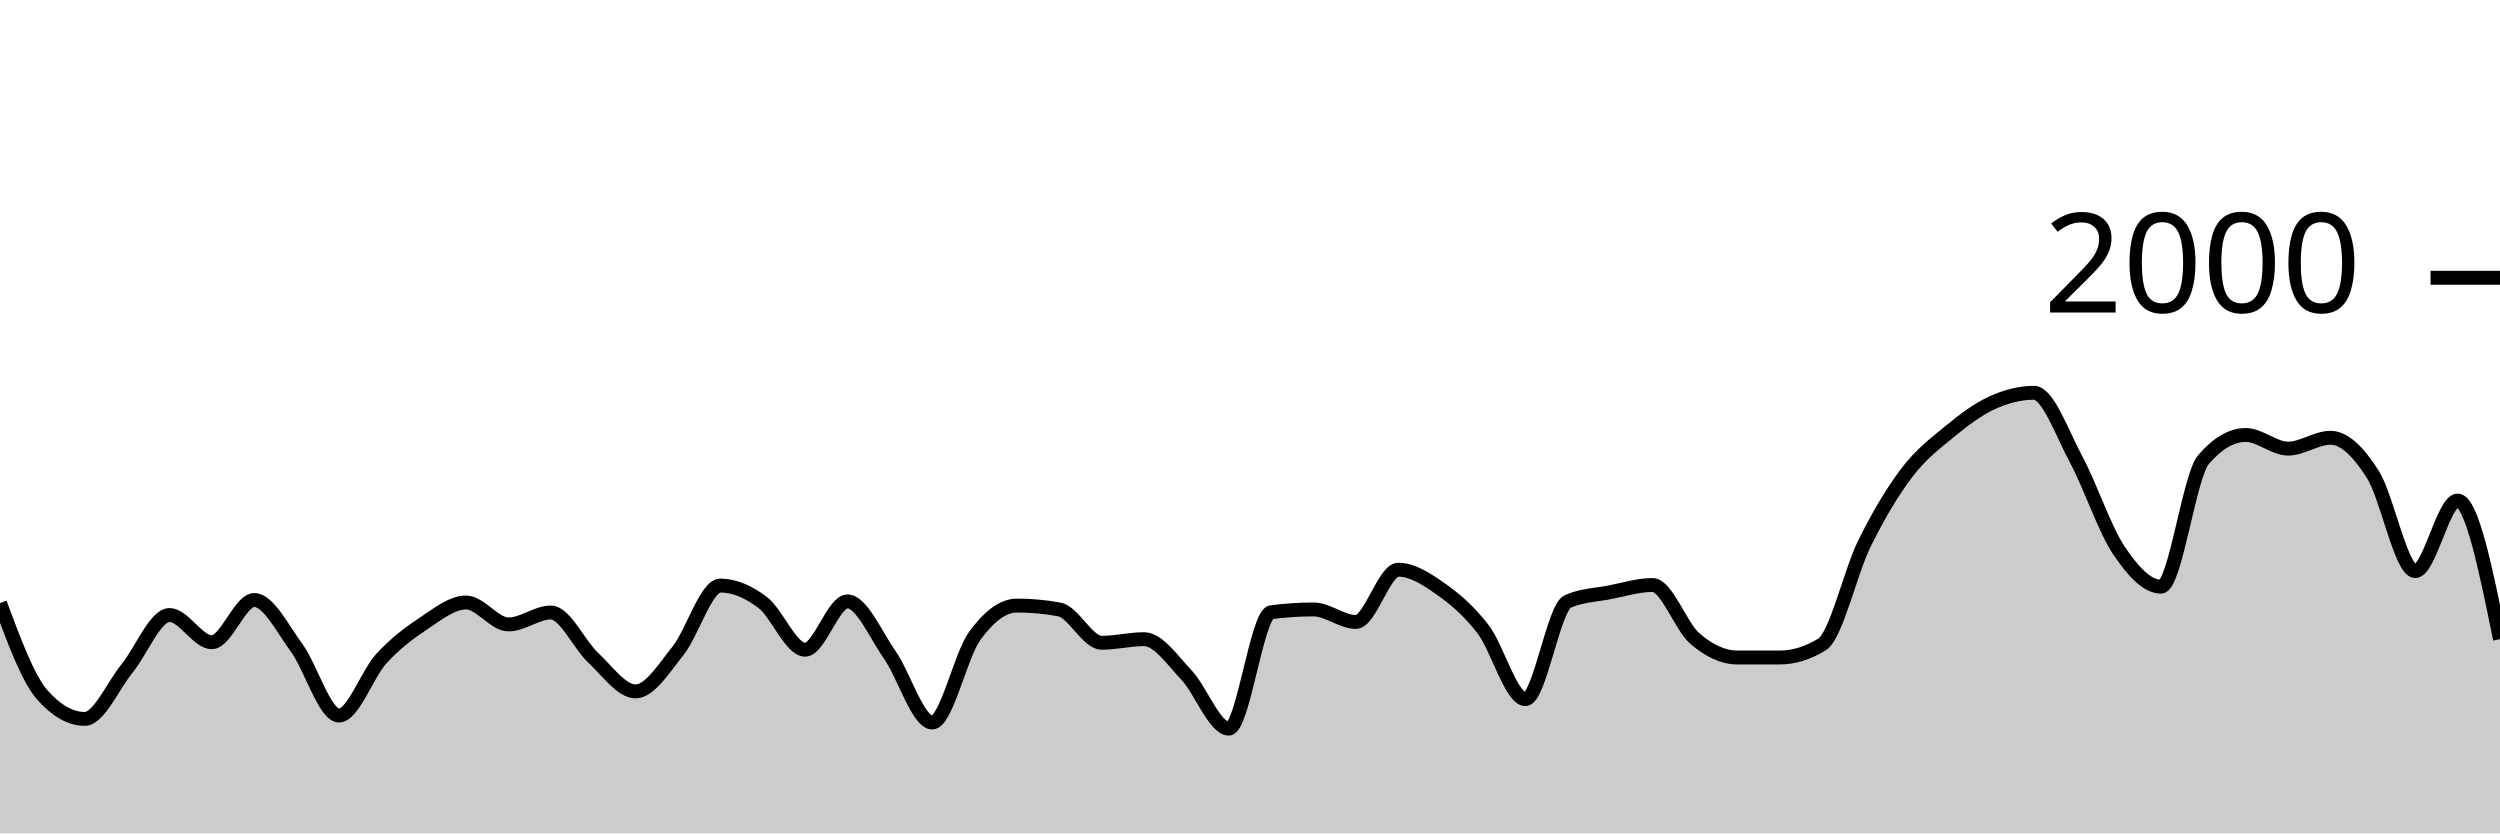
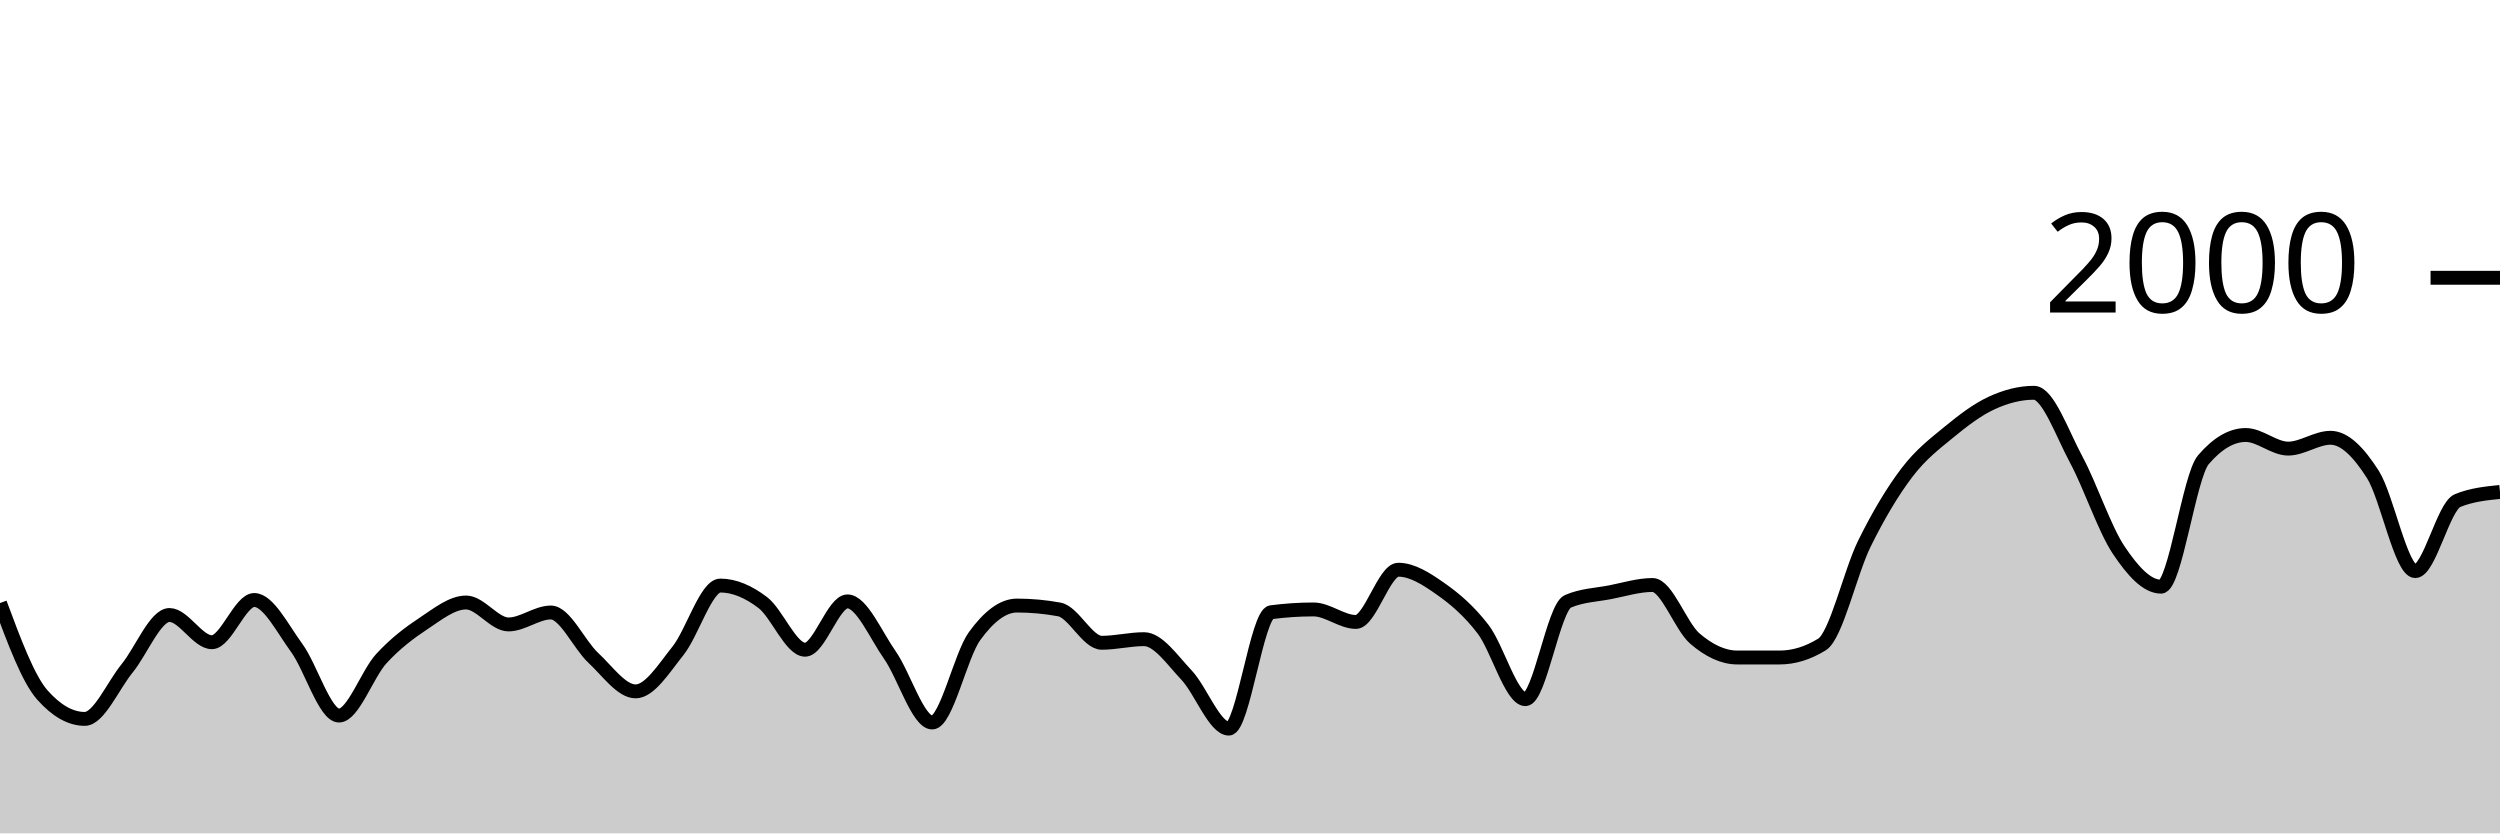
<svg xmlns="http://www.w3.org/2000/svg" viewBox="0 0 180 60">
  <g transform="translate(0,20)">
-     <path class="area" fill="rgba(0, 0, 0, 0.2)" d="M0,23.42C1.017,26.157,2.034,28.893,3.051,30.04C4.068,31.187,5.085,31.76,6.102,31.76C7.119,31.76,8.136,29.367,9.153,28.12C10.169,26.873,11.186,24.28,12.203,24.28C13.22,24.28,14.237,26.24,15.254,26.24C16.271,26.24,17.288,23.2,18.305,23.2C19.322,23.2,20.339,25.253,21.356,26.64C22.373,28.027,23.39,31.52,24.407,31.52C25.424,31.52,26.441,28.527,27.458,27.42C28.475,26.313,29.492,25.553,30.508,24.88C31.525,24.207,32.542,23.38,33.559,23.38C34.576,23.38,35.593,24.96,36.61,24.96C37.627,24.96,38.644,24.1,39.661,24.1C40.678,24.1,41.695,26.413,42.712,27.36C43.729,28.307,44.746,29.78,45.763,29.78C46.78,29.78,47.797,28.13,48.814,26.86C49.831,25.59,50.847,22.16,51.864,22.16C52.881,22.16,53.898,22.61,54.915,23.38C55.932,24.15,56.949,26.78,57.966,26.78C58.983,26.78,60,23.3,61.017,23.3C62.034,23.3,63.051,25.707,64.068,27.16C65.085,28.613,66.102,32.02,67.119,32.02C68.136,32.02,69.153,27.203,70.169,25.8C71.186,24.397,72.203,23.6,73.22,23.6C74.237,23.6,75.254,23.693,76.271,23.88C77.288,24.067,78.305,26.28,79.322,26.28C80.339,26.28,81.356,26.02,82.373,26.02C83.39,26.02,84.407,27.527,85.424,28.6C86.441,29.673,87.458,32.46,88.475,32.46C89.492,32.46,90.508,24.213,91.525,24.08C92.542,23.947,93.559,23.88,94.576,23.88C95.593,23.88,96.61,24.78,97.627,24.78C98.644,24.78,99.661,21.02,100.678,21.02C101.695,21.02,102.712,21.687,103.729,22.4C104.746,23.113,105.763,23.977,106.78,25.3C107.797,26.623,108.814,30.34,109.831,30.34C110.847,30.34,111.864,23.74,112.881,23.3C113.898,22.86,114.915,22.837,115.932,22.64C116.949,22.443,117.966,22.12,118.983,22.12C120,22.12,121.017,25.11,122.034,25.98C123.051,26.85,124.068,27.34,125.085,27.34C126.102,27.34,127.119,27.34,128.136,27.34C129.153,27.34,130.169,27.027,131.186,26.4C132.203,25.773,133.22,21.2,134.237,19.14C135.254,17.08,136.271,15.38,137.288,14.04C138.305,12.7,139.322,11.937,140.339,11.1C141.356,10.263,142.373,9.49,143.39,9.02C144.407,8.55,145.424,8.28,146.441,8.28C147.458,8.28,148.475,11.213,149.492,13.1C150.508,14.987,151.525,18.077,152.542,19.6C153.559,21.123,154.576,22.24,155.593,22.24C156.61,22.24,157.627,14.287,158.644,13.1C159.661,11.913,160.678,11.32,161.695,11.32C162.712,11.32,163.729,12.3,164.746,12.3C165.763,12.3,166.78,11.52,167.797,11.52C168.814,11.52,169.831,12.56,170.847,14.16C171.864,15.76,172.881,21.12,173.898,21.12C174.915,21.12,175.932,16.04,176.949,16.04C177.966,16.04,178.983,21.03,180,26.02L180,40C178.983,40,177.966,40,176.949,40C175.932,40,174.915,40,173.898,40C172.881,40,171.864,40,170.847,40C169.831,40,168.814,40,167.797,40C166.78,40,165.763,40,164.746,40C163.729,40,162.712,40,161.695,40C160.678,40,159.661,40,158.644,40C157.627,40,156.61,40,155.593,40C154.576,40,153.559,40,152.542,40C151.525,40,150.508,40,149.492,40C148.475,40,147.458,40,146.441,40C145.424,40,144.407,40,143.39,40C142.373,40,141.356,40,140.339,40C139.322,40,138.305,40,137.288,40C136.271,40,135.254,40,134.237,40C133.22,40,132.203,40,131.186,40C130.169,40,129.153,40,128.136,40C127.119,40,126.102,40,125.085,40C124.068,40,123.051,40,122.034,40C121.017,40,120,40,118.983,40C117.966,40,116.949,40,115.932,40C114.915,40,113.898,40,112.881,40C111.864,40,110.847,40,109.831,40C108.814,40,107.797,40,106.78,40C105.763,40,104.746,40,103.729,40C102.712,40,101.695,40,100.678,40C99.661,40,98.644,40,97.627,40C96.61,40,95.593,40,94.576,40C93.559,40,92.542,40,91.525,40C90.508,40,89.492,40,88.475,40C87.458,40,86.441,40,85.424,40C84.407,40,83.39,40,82.373,40C81.356,40,80.339,40,79.322,40C78.305,40,77.288,40,76.271,40C75.254,40,74.237,40,73.22,40C72.203,40,71.186,40,70.169,40C69.153,40,68.136,40,67.119,40C66.102,40,65.085,40,64.068,40C63.051,40,62.034,40,61.017,40C60,40,58.983,40,57.966,40C56.949,40,55.932,40,54.915,40C53.898,40,52.881,40,51.864,40C50.847,40,49.831,40,48.814,40C47.797,40,46.78,40,45.763,40C44.746,40,43.729,40,42.712,40C41.695,40,40.678,40,39.661,40C38.644,40,37.627,40,36.61,40C35.593,40,34.576,40,33.559,40C32.542,40,31.525,40,30.508,40C29.492,40,28.475,40,27.458,40C26.441,40,25.424,40,24.407,40C23.39,40,22.373,40,21.356,40C20.339,40,19.322,40,18.305,40C17.288,40,16.271,40,15.254,40C14.237,40,13.22,40,12.203,40C11.186,40,10.169,40,9.153,40C8.136,40,7.119,40,6.102,40C5.085,40,4.068,40,3.051,40C2.034,40,1.017,40,0,40Z" />
-     <path class="line" stroke="black" fill="none" d="M0,23.42C1.017,26.157,2.034,28.893,3.051,30.04C4.068,31.187,5.085,31.76,6.102,31.76C7.119,31.76,8.136,29.367,9.153,28.12C10.169,26.873,11.186,24.28,12.203,24.28C13.22,24.28,14.237,26.24,15.254,26.24C16.271,26.24,17.288,23.2,18.305,23.2C19.322,23.2,20.339,25.253,21.356,26.64C22.373,28.027,23.39,31.52,24.407,31.52C25.424,31.52,26.441,28.527,27.458,27.42C28.475,26.313,29.492,25.553,30.508,24.88C31.525,24.207,32.542,23.38,33.559,23.38C34.576,23.38,35.593,24.96,36.61,24.96C37.627,24.96,38.644,24.1,39.661,24.1C40.678,24.1,41.695,26.413,42.712,27.36C43.729,28.307,44.746,29.78,45.763,29.78C46.78,29.78,47.797,28.13,48.814,26.86C49.831,25.59,50.847,22.16,51.864,22.16C52.881,22.16,53.898,22.61,54.915,23.38C55.932,24.15,56.949,26.78,57.966,26.78C58.983,26.78,60,23.3,61.017,23.3C62.034,23.3,63.051,25.707,64.068,27.16C65.085,28.613,66.102,32.02,67.119,32.02C68.136,32.02,69.153,27.203,70.169,25.8C71.186,24.397,72.203,23.6,73.22,23.6C74.237,23.6,75.254,23.693,76.271,23.88C77.288,24.067,78.305,26.28,79.322,26.28C80.339,26.28,81.356,26.02,82.373,26.02C83.39,26.02,84.407,27.527,85.424,28.6C86.441,29.673,87.458,32.46,88.475,32.46C89.492,32.46,90.508,24.213,91.525,24.08C92.542,23.947,93.559,23.88,94.576,23.88C95.593,23.88,96.61,24.78,97.627,24.78C98.644,24.78,99.661,21.02,100.678,21.02C101.695,21.02,102.712,21.687,103.729,22.4C104.746,23.113,105.763,23.977,106.78,25.3C107.797,26.623,108.814,30.34,109.831,30.34C110.847,30.34,111.864,23.74,112.881,23.3C113.898,22.86,114.915,22.837,115.932,22.64C116.949,22.443,117.966,22.12,118.983,22.12C120,22.12,121.017,25.11,122.034,25.98C123.051,26.85,124.068,27.34,125.085,27.34C126.102,27.34,127.119,27.34,128.136,27.34C129.153,27.34,130.169,27.027,131.186,26.4C132.203,25.773,133.22,21.2,134.237,19.14C135.254,17.08,136.271,15.38,137.288,14.04C138.305,12.7,139.322,11.937,140.339,11.1C141.356,10.263,142.373,9.49,143.39,9.02C144.407,8.55,145.424,8.28,146.441,8.28C147.458,8.28,148.475,11.213,149.492,13.1C150.508,14.987,151.525,18.077,152.542,19.6C153.559,21.123,154.576,22.24,155.593,22.24C156.61,22.24,157.627,14.287,158.644,13.1C159.661,11.913,160.678,11.32,161.695,11.32C162.712,11.32,163.729,12.3,164.746,12.3C165.763,12.3,166.78,11.52,167.797,11.52C168.814,11.52,169.831,12.56,170.847,14.16C171.864,15.76,172.881,21.12,173.898,21.12C174.915,21.12,175.932,16.04,176.949,16.04C177.966,16.04,178.983,21.03,180,26.02" />
+     <path class="area" fill="rgba(0, 0, 0, 0.2)" d="M0,23.42C1.017,26.157,2.034,28.893,3.051,30.04C4.068,31.187,5.085,31.76,6.102,31.76C7.119,31.76,8.136,29.367,9.153,28.12C10.169,26.873,11.186,24.28,12.203,24.28C13.22,24.28,14.237,26.24,15.254,26.24C16.271,26.24,17.288,23.2,18.305,23.2C19.322,23.2,20.339,25.253,21.356,26.64C22.373,28.027,23.39,31.52,24.407,31.52C25.424,31.52,26.441,28.527,27.458,27.42C28.475,26.313,29.492,25.553,30.508,24.88C31.525,24.207,32.542,23.38,33.559,23.38C34.576,23.38,35.593,24.96,36.61,24.96C37.627,24.96,38.644,24.1,39.661,24.1C40.678,24.1,41.695,26.413,42.712,27.36C43.729,28.307,44.746,29.78,45.763,29.78C46.78,29.78,47.797,28.13,48.814,26.86C49.831,25.59,50.847,22.16,51.864,22.16C52.881,22.16,53.898,22.61,54.915,23.38C55.932,24.15,56.949,26.78,57.966,26.78C58.983,26.78,60,23.3,61.017,23.3C62.034,23.3,63.051,25.707,64.068,27.16C65.085,28.613,66.102,32.02,67.119,32.02C68.136,32.02,69.153,27.203,70.169,25.8C71.186,24.397,72.203,23.6,73.22,23.6C74.237,23.6,75.254,23.693,76.271,23.88C77.288,24.067,78.305,26.28,79.322,26.28C80.339,26.28,81.356,26.02,82.373,26.02C83.39,26.02,84.407,27.527,85.424,28.6C86.441,29.673,87.458,32.46,88.475,32.46C89.492,32.46,90.508,24.213,91.525,24.08C92.542,23.947,93.559,23.88,94.576,23.88C95.593,23.88,96.61,24.78,97.627,24.78C98.644,24.78,99.661,21.02,100.678,21.02C101.695,21.02,102.712,21.687,103.729,22.4C104.746,23.113,105.763,23.977,106.78,25.3C107.797,26.623,108.814,30.34,109.831,30.34C110.847,30.34,111.864,23.74,112.881,23.3C113.898,22.86,114.915,22.837,115.932,22.64C116.949,22.443,117.966,22.12,118.983,22.12C120,22.12,121.017,25.11,122.034,25.98C123.051,26.85,124.068,27.34,125.085,27.34C126.102,27.34,127.119,27.34,128.136,27.34C129.153,27.34,130.169,27.027,131.186,26.4C132.203,25.773,133.22,21.2,134.237,19.14C135.254,17.08,136.271,15.38,137.288,14.04C138.305,12.7,139.322,11.937,140.339,11.1C141.356,10.263,142.373,9.49,143.39,9.02C144.407,8.55,145.424,8.28,146.441,8.28C147.458,8.28,148.475,11.213,149.492,13.1C150.508,14.987,151.525,18.077,152.542,19.6C153.559,21.123,154.576,22.24,155.593,22.24C156.61,22.24,157.627,14.287,158.644,13.1C159.661,11.913,160.678,11.32,161.695,11.32C162.712,11.32,163.729,12.3,164.746,12.3C165.763,12.3,166.78,11.52,167.797,11.52C168.814,11.52,169.831,12.56,170.847,14.16C171.864,15.76,172.881,21.12,173.898,21.12C174.915,21.12,175.932,16.453,176.949,16.04C177.966,15.627,178.983,15.523,180,15.42L180,40C178.983,40,177.966,40,176.949,40C175.932,40,174.915,40,173.898,40C172.881,40,171.864,40,170.847,40C169.831,40,168.814,40,167.797,40C166.78,40,165.763,40,164.746,40C163.729,40,162.712,40,161.695,40C160.678,40,159.661,40,158.644,40C157.627,40,156.61,40,155.593,40C154.576,40,153.559,40,152.542,40C151.525,40,150.508,40,149.492,40C148.475,40,147.458,40,146.441,40C145.424,40,144.407,40,143.39,40C142.373,40,141.356,40,140.339,40C139.322,40,138.305,40,137.288,40C136.271,40,135.254,40,134.237,40C133.22,40,132.203,40,131.186,40C130.169,40,129.153,40,128.136,40C127.119,40,126.102,40,125.085,40C124.068,40,123.051,40,122.034,40C121.017,40,120,40,118.983,40C117.966,40,116.949,40,115.932,40C114.915,40,113.898,40,112.881,40C111.864,40,110.847,40,109.831,40C108.814,40,107.797,40,106.78,40C105.763,40,104.746,40,103.729,40C102.712,40,101.695,40,100.678,40C99.661,40,98.644,40,97.627,40C96.61,40,95.593,40,94.576,40C93.559,40,92.542,40,91.525,40C90.508,40,89.492,40,88.475,40C87.458,40,86.441,40,85.424,40C84.407,40,83.39,40,82.373,40C81.356,40,80.339,40,79.322,40C78.305,40,77.288,40,76.271,40C75.254,40,74.237,40,73.22,40C72.203,40,71.186,40,70.169,40C69.153,40,68.136,40,67.119,40C66.102,40,65.085,40,64.068,40C63.051,40,62.034,40,61.017,40C60,40,58.983,40,57.966,40C56.949,40,55.932,40,54.915,40C53.898,40,52.881,40,51.864,40C50.847,40,49.831,40,48.814,40C47.797,40,46.78,40,45.763,40C44.746,40,43.729,40,42.712,40C41.695,40,40.678,40,39.661,40C38.644,40,37.627,40,36.61,40C35.593,40,34.576,40,33.559,40C32.542,40,31.525,40,30.508,40C29.492,40,28.475,40,27.458,40C26.441,40,25.424,40,24.407,40C23.39,40,22.373,40,21.356,40C20.339,40,19.322,40,18.305,40C17.288,40,16.271,40,15.254,40C14.237,40,13.22,40,12.203,40C11.186,40,10.169,40,9.153,40C8.136,40,7.119,40,6.102,40C5.085,40,4.068,40,3.051,40C2.034,40,1.017,40,0,40Z" />
+     <path class="line" stroke="black" fill="none" d="M0,23.42C1.017,26.157,2.034,28.893,3.051,30.04C4.068,31.187,5.085,31.76,6.102,31.76C7.119,31.76,8.136,29.367,9.153,28.12C10.169,26.873,11.186,24.28,12.203,24.28C13.22,24.28,14.237,26.24,15.254,26.24C16.271,26.24,17.288,23.2,18.305,23.2C19.322,23.2,20.339,25.253,21.356,26.64C22.373,28.027,23.39,31.52,24.407,31.52C25.424,31.52,26.441,28.527,27.458,27.42C28.475,26.313,29.492,25.553,30.508,24.88C31.525,24.207,32.542,23.38,33.559,23.38C34.576,23.38,35.593,24.96,36.61,24.96C37.627,24.96,38.644,24.1,39.661,24.1C40.678,24.1,41.695,26.413,42.712,27.36C43.729,28.307,44.746,29.78,45.763,29.78C46.78,29.78,47.797,28.13,48.814,26.86C49.831,25.59,50.847,22.16,51.864,22.16C52.881,22.16,53.898,22.61,54.915,23.38C55.932,24.15,56.949,26.78,57.966,26.78C58.983,26.78,60,23.3,61.017,23.3C62.034,23.3,63.051,25.707,64.068,27.16C65.085,28.613,66.102,32.02,67.119,32.02C68.136,32.02,69.153,27.203,70.169,25.8C71.186,24.397,72.203,23.6,73.22,23.6C74.237,23.6,75.254,23.693,76.271,23.88C77.288,24.067,78.305,26.28,79.322,26.28C80.339,26.28,81.356,26.02,82.373,26.02C83.39,26.02,84.407,27.527,85.424,28.6C86.441,29.673,87.458,32.46,88.475,32.46C89.492,32.46,90.508,24.213,91.525,24.08C92.542,23.947,93.559,23.88,94.576,23.88C95.593,23.88,96.61,24.78,97.627,24.78C98.644,24.78,99.661,21.02,100.678,21.02C101.695,21.02,102.712,21.687,103.729,22.4C104.746,23.113,105.763,23.977,106.78,25.3C107.797,26.623,108.814,30.34,109.831,30.34C110.847,30.34,111.864,23.74,112.881,23.3C113.898,22.86,114.915,22.837,115.932,22.64C116.949,22.443,117.966,22.12,118.983,22.12C120,22.12,121.017,25.11,122.034,25.98C123.051,26.85,124.068,27.34,125.085,27.34C126.102,27.34,127.119,27.34,128.136,27.34C129.153,27.34,130.169,27.027,131.186,26.4C132.203,25.773,133.22,21.2,134.237,19.14C135.254,17.08,136.271,15.38,137.288,14.04C138.305,12.7,139.322,11.937,140.339,11.1C141.356,10.263,142.373,9.49,143.39,9.02C144.407,8.55,145.424,8.28,146.441,8.28C147.458,8.28,148.475,11.213,149.492,13.1C150.508,14.987,151.525,18.077,152.542,19.6C153.559,21.123,154.576,22.24,155.593,22.24C156.61,22.24,157.627,14.287,158.644,13.1C159.661,11.913,160.678,11.32,161.695,11.32C162.712,11.32,163.729,12.3,164.746,12.3C165.763,12.3,166.78,11.52,167.797,11.52C168.814,11.52,169.831,12.56,170.847,14.16C171.864,15.76,172.881,21.12,173.898,21.12C174.915,21.12,175.932,16.453,176.949,16.04C177.966,15.627,178.983,15.523,180,15.42" />
    <path class="axis-ceiling" stroke-width="1" stroke="black" fill="none" d="M175,0L180,0" />
    <text class="axis-ceiling-label" font-family="sans-serif" text-anchor="end" font-size="10px" x="170" y="2.5">2000</text>
  </g>
</svg>
